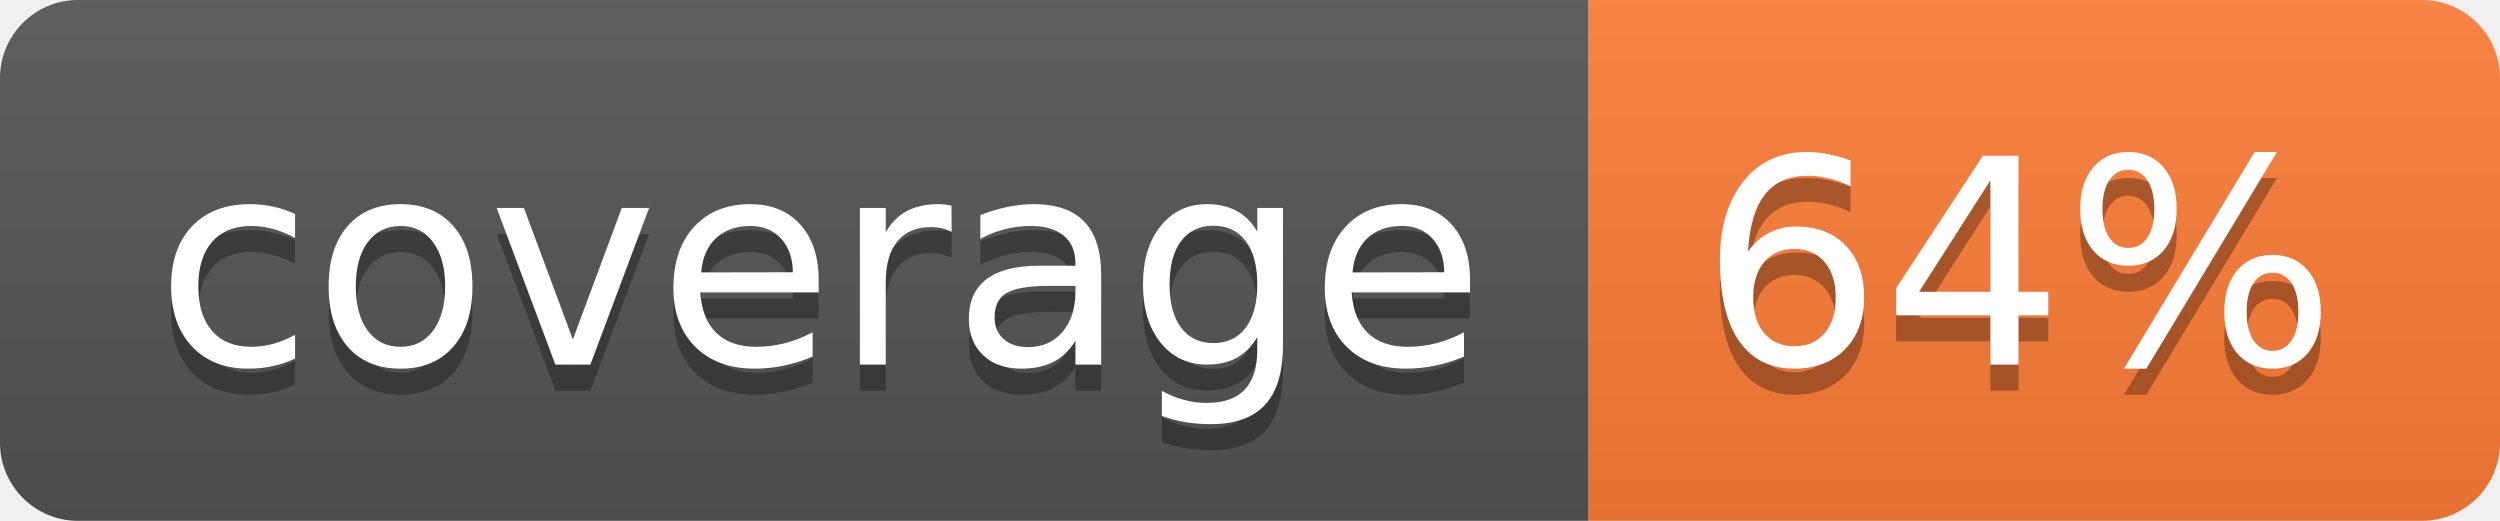
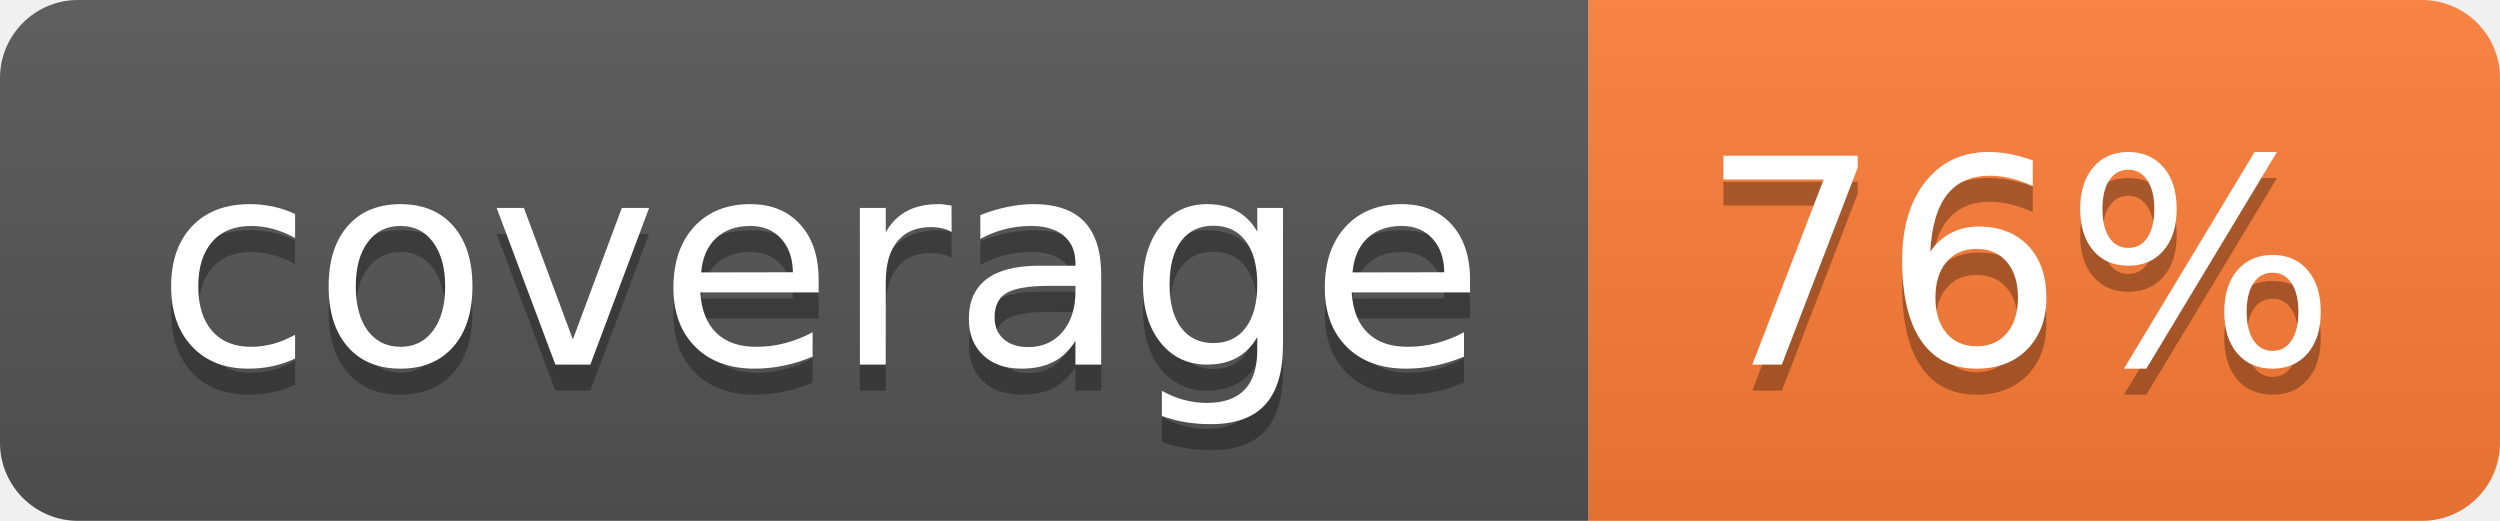
- <svg xmlns="http://www.w3.org/2000/svg" width="96" height="20" role="img" aria-label="coverage: 64%">
+ <svg xmlns="http://www.w3.org/2000/svg" width="96" height="20" role="img" aria-label="coverage: 76%">
  <linearGradient id="s" x2="0" y2="100%">
    <stop offset="0" stop-color="#bbb" stop-opacity=".1" />
    <stop offset="1" stop-opacity=".1" />
  </linearGradient>
  <clipPath id="r">
    <rect width="96" height="20" rx="3" fill="#fff" />
  </clipPath>
  <g clip-path="url(#r)">
    <rect width="61" height="20" fill="#555" />
    <rect x="61" width="35" height="20" fill="#fe7d37" />
    <rect width="96" height="20" fill="url(#s)" />
  </g>
  <g fill="#fff" text-anchor="middle" font-family="Verdana,Geneva,DejaVu Sans,sans-serif" text-rendering="geometricPrecision" font-size="110">
    <text aria-hidden="true" x="315" y="150" fill="#010101" fill-opacity=".3" transform="scale(.1)" textLength="510">coverage</text>
    <text x="315" y="140" transform="scale(.1)" fill="#fff" textLength="510">coverage</text>
-     <text aria-hidden="true" x="775" y="150" fill="#010101" fill-opacity=".3" transform="scale(.1)" textLength="250">64%</text>
-     <text x="775" y="140" transform="scale(.1)" fill="#fff" textLength="250">64%</text>
+     <text aria-hidden="true" x="775" y="150" fill="#010101" fill-opacity=".3" transform="scale(.1)" textLength="250">76%</text>
+     <text x="775" y="140" transform="scale(.1)" fill="#fff" textLength="250">76%</text>
  </g>
</svg>
